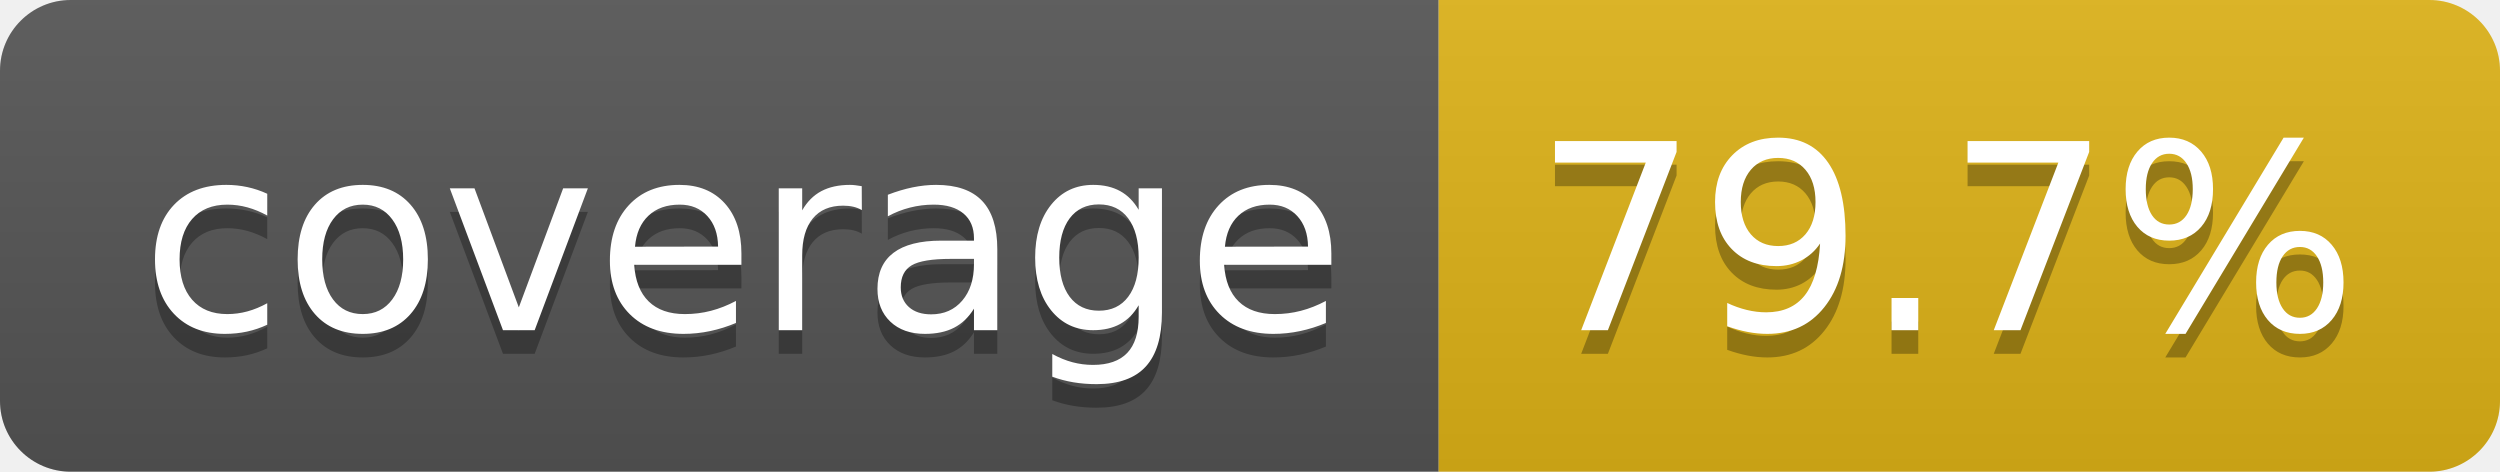
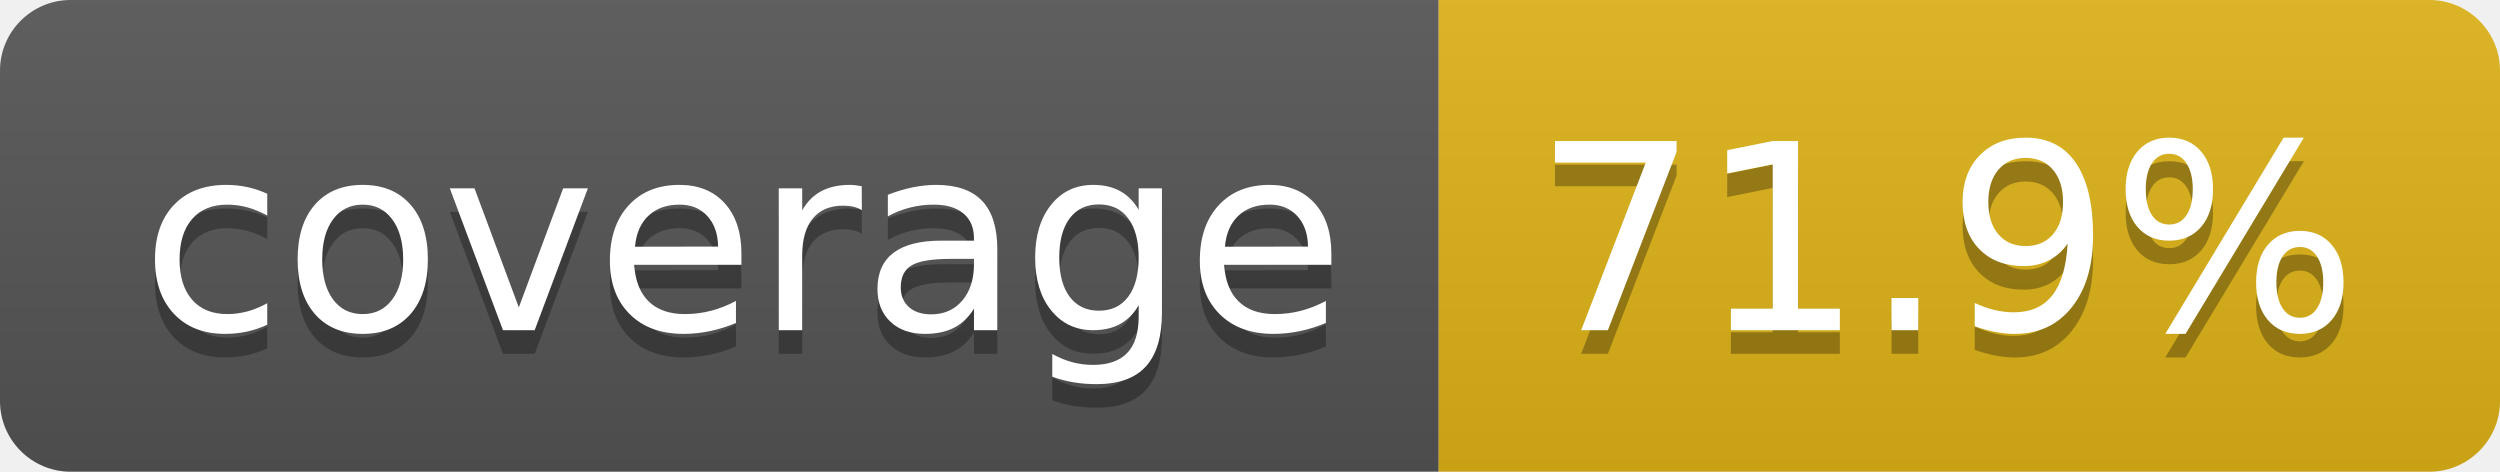
- <svg xmlns="http://www.w3.org/2000/svg" width="106" height="20" role="img" aria-label="coverage: 79.7%">
+ <svg xmlns="http://www.w3.org/2000/svg" width="106" height="20" role="img" aria-label="coverage: 71.9%">
  <linearGradient id="s" x2="0" y2="100%">
    <stop offset="0" stop-color="#bbb" stop-opacity=".1" />
    <stop offset="1" stop-opacity=".1" />
  </linearGradient>
  <clipPath id="r">
    <rect width="106" height="20" rx="3" fill="#fff" />
  </clipPath>
  <g clip-path="url(#r)">
    <rect width="61" height="20" fill="#555" />
    <rect x="61" width="45" height="20" fill="#dfb317" />
    <rect width="106" height="20" fill="url(#s)" />
  </g>
  <g fill="#fff" text-anchor="middle" font-family="Verdana,Geneva,DejaVu Sans,sans-serif" text-rendering="geometricPrecision" font-size="110">
    <text aria-hidden="true" x="315" y="150" fill="#010101" fill-opacity=".3" transform="scale(.1)" textLength="510">coverage</text>
    <text x="315" y="140" transform="scale(.1)" fill="#fff" textLength="510">coverage</text>
-     <text aria-hidden="true" x="825" y="150" fill="#010101" fill-opacity=".3" transform="scale(.1)" textLength="350">79.7%</text>
-     <text x="825" y="140" transform="scale(.1)" fill="#fff" textLength="350">79.7%</text>
+     <text aria-hidden="true" x="825" y="150" fill="#010101" fill-opacity=".3" transform="scale(.1)" textLength="350">71.9%</text>
+     <text x="825" y="140" transform="scale(.1)" fill="#fff" textLength="350">71.9%</text>
  </g>
</svg>
